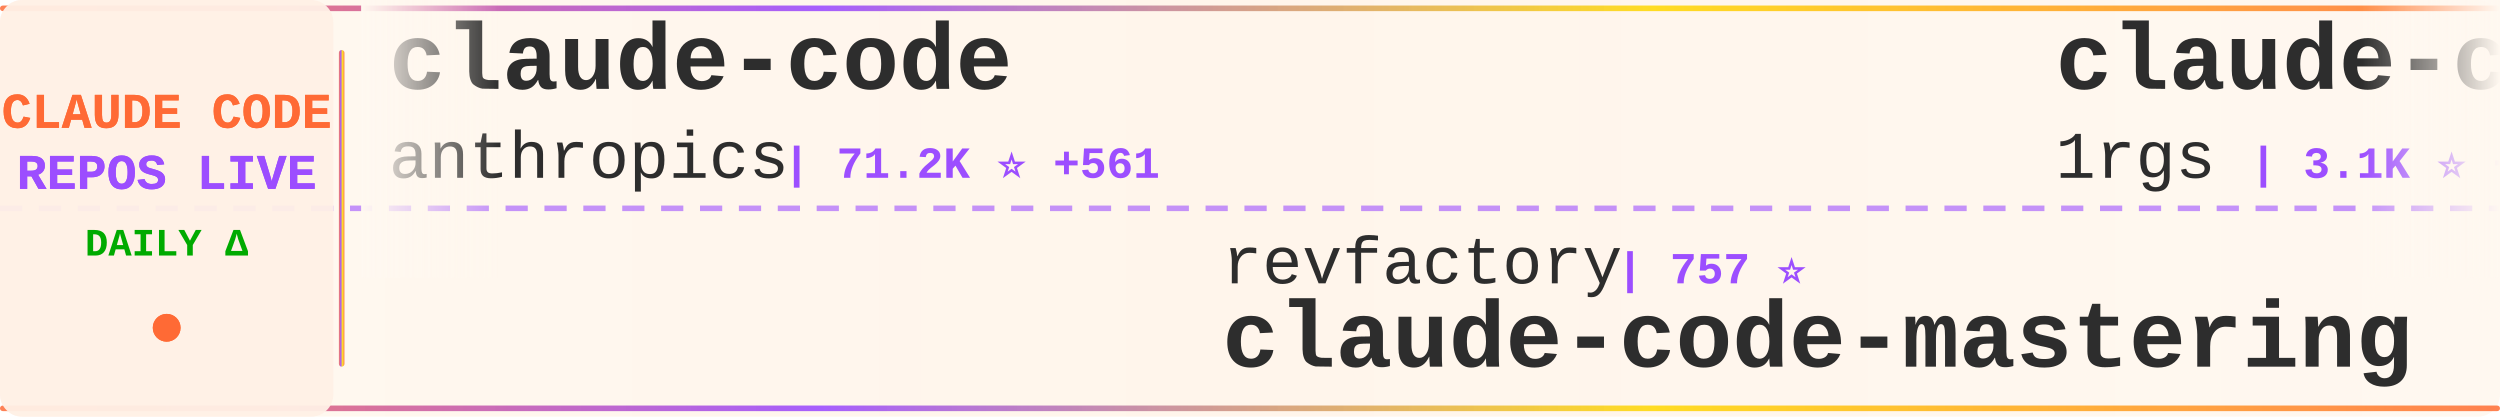
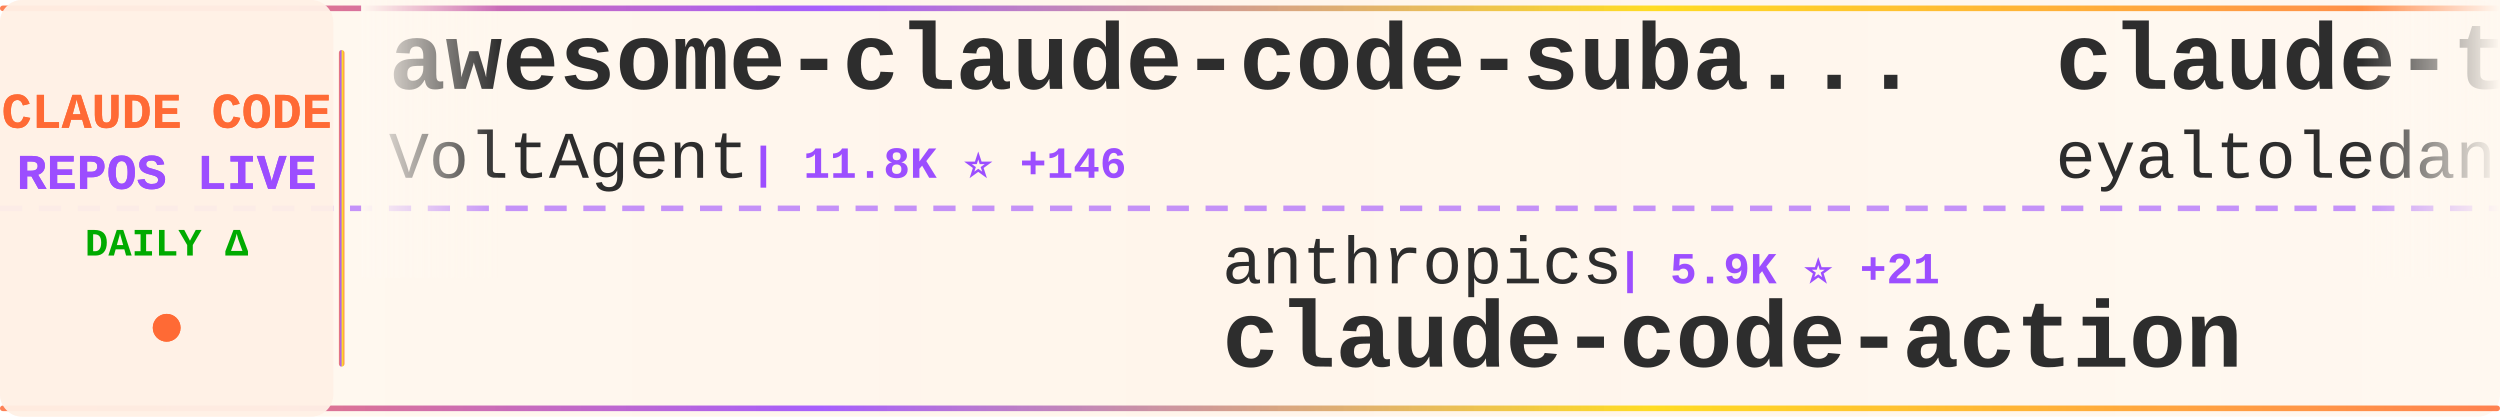
<svg xmlns="http://www.w3.org/2000/svg" width="900" height="150">
  <defs>
    <linearGradient id="tickerBg" x1="0%" y1="0%" x2="100%" y2="0%">
      <stop offset="0%" style="stop-color:#fff8f0;stop-opacity:0.98" />
      <stop offset="50%" style="stop-color:#fff5eb;stop-opacity:1" />
      <stop offset="100%" style="stop-color:#fff8f0;stop-opacity:0.98" />
    </linearGradient>
    <linearGradient id="borderGrad" x1="0%" y1="0%" x2="100%" y2="0%">
      <stop offset="0%" style="stop-color:#FF6B35;stop-opacity:0.85">
        <animate attributeName="stop-opacity" values="0.85;1;0.85" dur="2s" repeatCount="indefinite" />
      </stop>
      <stop offset="33%" style="stop-color:#9C4EFF;stop-opacity:0.9">
        <animate attributeName="stop-opacity" values="0.9;1;0.9" dur="2.2s" repeatCount="indefinite" />
      </stop>
      <stop offset="66%" style="stop-color:#FFD700;stop-opacity:0.85">
        <animate attributeName="stop-opacity" values="0.85;1;0.85" dur="1.8s" repeatCount="indefinite" />
      </stop>
      <stop offset="100%" style="stop-color:#FF6B35;stop-opacity:0.85">
        <animate attributeName="stop-opacity" values="0.85;1;0.85" dur="2s" repeatCount="indefinite" />
      </stop>
    </linearGradient>
    <filter id="textGlow">
      <feGaussianBlur stdDeviation="0.15" result="coloredBlur" />
      <feMerge>
        <feMergeNode in="coloredBlur" />
        <feMergeNode in="SourceGraphic" />
      </feMerge>
    </filter>
    <filter id="metricGlow">
      <feGaussianBlur stdDeviation="0.2" result="coloredBlur" />
      <feMerge>
        <feMergeNode in="coloredBlur" />
        <feMergeNode in="SourceGraphic" />
      </feMerge>
    </filter>
    <linearGradient id="leftFade" x1="0%" y1="0%" x2="100%" y2="0%">
      <stop offset="0%" style="stop-color:#fff8f0;stop-opacity:1" />
      <stop offset="100%" style="stop-color:#fff8f0;stop-opacity:0" />
    </linearGradient>
    <linearGradient id="rightFade" x1="0%" y1="0%" x2="100%" y2="0%">
      <stop offset="0%" style="stop-color:#fff8f0;stop-opacity:0" />
      <stop offset="100%" style="stop-color:#fff8f0;stop-opacity:1" />
    </linearGradient>
  </defs>
  <rect width="900" height="150" fill="url(#tickerBg)" rx="8" />
  <rect x="0" y="2" width="900" height="2" fill="url(#borderGrad)" rx="1" />
  <rect x="0" y="146" width="900" height="2" fill="url(#borderGrad)" rx="1" />
  <line x1="0" y1="75" x2="900" y2="75" stroke="#9C4EFF" stroke-width="2" stroke-dasharray="8 6" opacity="0.6" />
  <rect x="0" y="0" width="120" height="150" fill="#fff0e6" opacity="0.95" rx="8" />
  <text x="60" y="46" font-family="'Courier New', monospace" font-size="18" font-weight="bold" fill="#FF6B35" text-anchor="middle" filter="url(#textGlow)">
    CLAUDE CODE
  </text>
  <text x="60" y="68" font-family="'Courier New', monospace" font-size="18" font-weight="bold" fill="#9C4EFF" text-anchor="middle" filter="url(#textGlow)">
    REPOS LIVE
  </text>
  <text x="60" y="92" font-family="'Courier New', monospace" font-size="14" font-weight="bold" fill="#00aa00" text-anchor="middle">
    DAILY Δ
  </text>
  <circle cx="60" cy="118" r="5" fill="#FF6B35" filter="url(#metricGlow)">
    <animate attributeName="r" values="4;6;4" dur="1.5s" repeatCount="indefinite" />
    <animate attributeName="opacity" values="0.6;1;0.6" dur="1.5s" repeatCount="indefinite" />
  </circle>
  <rect x="122" y="18" width="2" height="114" fill="url(#borderGrad)" rx="1" />
  <clipPath id="tickerClip">
    <rect x="130" y="0" width="770" height="150" />
  </clipPath>
  <g clip-path="url(#tickerClip)">
    <g id="tickerItems">
      <animateTransform attributeName="transform" attributeType="XML" type="translate" from="0 0" to="-3000 0" dur="54s" repeatCount="indefinite" />
      <g transform="translate(0, 0)">
-         <text x="140" y="32" font-family="'Courier New', monospace" font-size="34" font-weight="bold" fill="#2d2d2d">claude-code</text>
-         <text x="140" y="64" font-family="'Courier New', monospace" font-size="24" font-weight="normal" fill="#2d2d2d" opacity="1.0">anthropics</text>
-         <text x="282" y="64" font-family="'Courier New', monospace" font-size="16" font-weight="bold" fill="#9C4EFF"> | 71.2K ⭐ +561</text>
+         <text x="140" y="32" font-family="'Courier New', monospace" font-size="34" font-weight="bold" fill="#2d2d2d">awesome-claude-code-suba...</text>
+         <text x="140" y="64" font-family="'Courier New', monospace" font-size="24" font-weight="normal" fill="#2d2d2d" opacity="1.0">VoltAgent</text>
+         <text x="270" y="64" font-family="'Courier New', monospace" font-size="16" font-weight="bold" fill="#9C4EFF"> | 11.8K ⭐ +146</text>
      </g>
      <g transform="translate(300, 0)">
-         <text x="140" y="102" font-family="'Courier New', monospace" font-size="24" font-weight="normal" fill="#2d2d2d" opacity="1.0">revfactory</text>
-         <text x="282" y="102" font-family="'Courier New', monospace" font-size="16" font-weight="bold" fill="#9C4EFF"> | 757 ⭐</text>
-         <text x="140" y="132" font-family="'Courier New', monospace" font-size="34" font-weight="bold" fill="#2d2d2d">claude-code-mastering</text>
+         <text x="140" y="102" font-family="'Courier New', monospace" font-size="24" font-weight="normal" fill="#2d2d2d" opacity="1.0">anthropics</text>
+         <text x="282" y="102" font-family="'Courier New', monospace" font-size="16" font-weight="bold" fill="#9C4EFF"> | 5.9K ⭐ +21</text>
+         <text x="140" y="132" font-family="'Courier New', monospace" font-size="34" font-weight="bold" fill="#2d2d2d">claude-code-action</text>
      </g>
      <g transform="translate(600, 0)">
-         <text x="140" y="32" font-family="'Courier New', monospace" font-size="34" font-weight="bold" fill="#2d2d2d">claude-code-proxy</text>
-         <text x="140" y="64" font-family="'Courier New', monospace" font-size="24" font-weight="normal" fill="#2d2d2d" opacity="1.0">1rgs</text>
-         <text x="210" y="64" font-family="'Courier New', monospace" font-size="16" font-weight="bold" fill="#9C4EFF"> | 3.1K ⭐ +5</text>
+         <text x="140" y="32" font-family="'Courier New', monospace" font-size="34" font-weight="bold" fill="#2d2d2d">claude-task-master</text>
+         <text x="140" y="64" font-family="'Courier New', monospace" font-size="24" font-weight="normal" fill="#2d2d2d" opacity="1.0">eyaltoledano</text>
+         <text x="306" y="64" font-family="'Courier New', monospace" font-size="16" font-weight="bold" fill="#9C4EFF"> | 25.7K ⭐ +10</text>
      </g>
      <g transform="translate(900, 0)">
-         <text x="140" y="102" font-family="'Courier New', monospace" font-size="24" font-weight="normal" fill="#2d2d2d" opacity="1.0">ComposioHQ</text>
-         <text x="282" y="102" font-family="'Courier New', monospace" font-size="16" font-weight="bold" fill="#9C4EFF"> | 38.5K ⭐ +382</text>
-         <text x="140" y="132" font-family="'Courier New', monospace" font-size="34" font-weight="bold" fill="#2d2d2d">awesome-claude-skills</text>
+         <text x="140" y="102" font-family="'Courier New', monospace" font-size="24" font-weight="normal" fill="#2d2d2d" opacity="1.0">superdesigndev</text>
+         <text x="330" y="102" font-family="'Courier New', monospace" font-size="16" font-weight="bold" fill="#9C4EFF"> | 6.0K ⭐ +1</text>
+         <text x="140" y="132" font-family="'Courier New', monospace" font-size="34" font-weight="bold" fill="#2d2d2d">superdesign</text>
      </g>
      <g transform="translate(1200, 0)">
-         <text x="140" y="32" font-family="'Courier New', monospace" font-size="34" font-weight="bold" fill="#2d2d2d">Claude-Code-Development-...</text>
-         <text x="140" y="64" font-family="'Courier New', monospace" font-size="24" font-weight="normal" fill="#2d2d2d" opacity="1.0">peterkrueck</text>
-         <text x="294" y="64" font-family="'Courier New', monospace" font-size="16" font-weight="bold" fill="#9C4EFF"> | 1.3K ⭐</text>
+         <text x="140" y="32" font-family="'Courier New', monospace" font-size="34" font-weight="bold" fill="#2d2d2d">claude-code-tips</text>
+         <text x="140" y="64" font-family="'Courier New', monospace" font-size="24" font-weight="normal" fill="#2d2d2d" opacity="1.0">ykdojo</text>
+         <text x="234" y="64" font-family="'Courier New', monospace" font-size="16" font-weight="bold" fill="#9C4EFF"> | 3.5K ⭐ +279</text>
      </g>
      <g transform="translate(1500, 0)">
-         <text x="140" y="102" font-family="'Courier New', monospace" font-size="24" font-weight="normal" fill="#2d2d2d" opacity="1.0">wasabeef</text>
-         <text x="258" y="102" font-family="'Courier New', monospace" font-size="16" font-weight="bold" fill="#9C4EFF"> | 1.0K ⭐</text>
-         <text x="140" y="132" font-family="'Courier New', monospace" font-size="34" font-weight="bold" fill="#2d2d2d">claude-code-cookbook</text>
+         <text x="140" y="102" font-family="'Courier New', monospace" font-size="24" font-weight="normal" fill="#2d2d2d" opacity="1.0">laravel</text>
+         <text x="246" y="102" font-family="'Courier New', monospace" font-size="16" font-weight="bold" fill="#9C4EFF"> | 506 ⭐ +1</text>
+         <text x="140" y="132" font-family="'Courier New', monospace" font-size="34" font-weight="bold" fill="#2d2d2d">claude-code</text>
      </g>
      <g transform="translate(1800, 0)">
-         <text x="140" y="32" font-family="'Courier New', monospace" font-size="34" font-weight="bold" fill="#2d2d2d">vibe-coding</text>
-         <text x="140" y="64" font-family="'Courier New', monospace" font-size="24" font-weight="normal" fill="#2d2d2d" opacity="1.0">EnzeD</text>
-         <text x="222" y="64" font-family="'Courier New', monospace" font-size="16" font-weight="bold" fill="#9C4EFF"> | 4.0K ⭐ +4</text>
+         <text x="140" y="32" font-family="'Courier New', monospace" font-size="34" font-weight="bold" fill="#2d2d2d">claude-code-chat</text>
+         <text x="140" y="64" font-family="'Courier New', monospace" font-size="24" font-weight="normal" fill="#2d2d2d" opacity="1.0">andrepimenta</text>
+         <text x="306" y="64" font-family="'Courier New', monospace" font-size="16" font-weight="bold" fill="#9C4EFF"> | 994 ⭐ +2</text>
      </g>
      <g transform="translate(2100, 0)">
-         <text x="140" y="102" font-family="'Courier New', monospace" font-size="24" font-weight="normal" fill="#2d2d2d" opacity="1.0">OneRedOak</text>
-         <text x="270" y="102" font-family="'Courier New', monospace" font-size="16" font-weight="bold" fill="#9C4EFF"> | 3.7K ⭐ +1</text>
-         <text x="140" y="132" font-family="'Courier New', monospace" font-size="34" font-weight="bold" fill="#2d2d2d">claude-code-workflows</text>
+         <text x="140" y="102" font-family="'Courier New', monospace" font-size="24" font-weight="normal" fill="#2d2d2d" opacity="1.0">bfly123</text>
+         <text x="246" y="102" font-family="'Courier New', monospace" font-size="16" font-weight="bold" fill="#9C4EFF"> | 1.3K ⭐ +21</text>
+         <text x="140" y="132" font-family="'Courier New', monospace" font-size="34" font-weight="bold" fill="#2d2d2d">claude_code_bridge</text>
      </g>
      <g transform="translate(2400, 0)">
-         <text x="140" y="32" font-family="'Courier New', monospace" font-size="34" font-weight="bold" fill="#2d2d2d">idea-claude-code-gui</text>
-         <text x="140" y="64" font-family="'Courier New', monospace" font-size="24" font-weight="normal" fill="#2d2d2d" opacity="1.0">zhukunpenglinyutong</text>
-         <text x="390" y="64" font-family="'Courier New', monospace" font-size="16" font-weight="bold" fill="#9C4EFF"> | 1.4K ⭐ +23</text>
+         <text x="140" y="32" font-family="'Courier New', monospace" font-size="34" font-weight="bold" fill="#2d2d2d">context7</text>
+         <text x="140" y="64" font-family="'Courier New', monospace" font-size="24" font-weight="normal" fill="#2d2d2d" opacity="1.0">upstash</text>
+         <text x="246" y="64" font-family="'Courier New', monospace" font-size="16" font-weight="bold" fill="#9C4EFF"> | 47.3K ⭐ +101</text>
      </g>
      <g transform="translate(2700, 0)">
-         <text x="140" y="102" font-family="'Courier New', monospace" font-size="24" font-weight="normal" fill="#2d2d2d" opacity="1.0">VoltAgent</text>
-         <text x="270" y="102" font-family="'Courier New', monospace" font-size="16" font-weight="bold" fill="#9C4EFF"> | 11.7K ⭐ +118</text>
-         <text x="140" y="132" font-family="'Courier New', monospace" font-size="34" font-weight="bold" fill="#2d2d2d">awesome-claude-code-suba...</text>
+         <text x="140" y="102" font-family="'Courier New', monospace" font-size="24" font-weight="normal" fill="#2d2d2d" opacity="1.0">Cranot</text>
+         <text x="234" y="102" font-family="'Courier New', monospace" font-size="16" font-weight="bold" fill="#9C4EFF"> | 2.4K ⭐ +1</text>
+         <text x="140" y="132" font-family="'Courier New', monospace" font-size="34" font-weight="bold" fill="#2d2d2d">claude-code-guide</text>
      </g>
      <g transform="translate(3000, 0)">
-         <text x="140" y="32" font-family="'Courier New', monospace" font-size="34" font-weight="bold" fill="#2d2d2d">claude-code</text>
-         <text x="140" y="64" font-family="'Courier New', monospace" font-size="24" font-weight="normal" fill="#2d2d2d" opacity="1.0">anthropics</text>
-         <text x="282" y="64" font-family="'Courier New', monospace" font-size="16" font-weight="bold" fill="#9C4EFF"> | 71.2K ⭐ +561</text>
+         <text x="140" y="32" font-family="'Courier New', monospace" font-size="34" font-weight="bold" fill="#2d2d2d">awesome-claude-code-suba...</text>
+         <text x="140" y="64" font-family="'Courier New', monospace" font-size="24" font-weight="normal" fill="#2d2d2d" opacity="1.0">VoltAgent</text>
+         <text x="270" y="64" font-family="'Courier New', monospace" font-size="16" font-weight="bold" fill="#9C4EFF"> | 11.8K ⭐ +146</text>
      </g>
      <g transform="translate(3300, 0)">
-         <text x="140" y="102" font-family="'Courier New', monospace" font-size="24" font-weight="normal" fill="#2d2d2d" opacity="1.0">revfactory</text>
-         <text x="282" y="102" font-family="'Courier New', monospace" font-size="16" font-weight="bold" fill="#9C4EFF"> | 757 ⭐</text>
-         <text x="140" y="132" font-family="'Courier New', monospace" font-size="34" font-weight="bold" fill="#2d2d2d">claude-code-mastering</text>
+         <text x="140" y="102" font-family="'Courier New', monospace" font-size="24" font-weight="normal" fill="#2d2d2d" opacity="1.0">anthropics</text>
+         <text x="282" y="102" font-family="'Courier New', monospace" font-size="16" font-weight="bold" fill="#9C4EFF"> | 5.9K ⭐ +21</text>
+         <text x="140" y="132" font-family="'Courier New', monospace" font-size="34" font-weight="bold" fill="#2d2d2d">claude-code-action</text>
      </g>
      <g transform="translate(3600, 0)">
-         <text x="140" y="32" font-family="'Courier New', monospace" font-size="34" font-weight="bold" fill="#2d2d2d">claude-code-proxy</text>
-         <text x="140" y="64" font-family="'Courier New', monospace" font-size="24" font-weight="normal" fill="#2d2d2d" opacity="1.0">1rgs</text>
-         <text x="210" y="64" font-family="'Courier New', monospace" font-size="16" font-weight="bold" fill="#9C4EFF"> | 3.1K ⭐ +5</text>
+         <text x="140" y="32" font-family="'Courier New', monospace" font-size="34" font-weight="bold" fill="#2d2d2d">claude-task-master</text>
+         <text x="140" y="64" font-family="'Courier New', monospace" font-size="24" font-weight="normal" fill="#2d2d2d" opacity="1.0">eyaltoledano</text>
+         <text x="306" y="64" font-family="'Courier New', monospace" font-size="16" font-weight="bold" fill="#9C4EFF"> | 25.7K ⭐ +10</text>
      </g>
      <g transform="translate(3900, 0)">
-         <text x="140" y="102" font-family="'Courier New', monospace" font-size="24" font-weight="normal" fill="#2d2d2d" opacity="1.0">ComposioHQ</text>
-         <text x="282" y="102" font-family="'Courier New', monospace" font-size="16" font-weight="bold" fill="#9C4EFF"> | 38.5K ⭐ +382</text>
-         <text x="140" y="132" font-family="'Courier New', monospace" font-size="34" font-weight="bold" fill="#2d2d2d">awesome-claude-skills</text>
+         <text x="140" y="102" font-family="'Courier New', monospace" font-size="24" font-weight="normal" fill="#2d2d2d" opacity="1.0">superdesigndev</text>
+         <text x="330" y="102" font-family="'Courier New', monospace" font-size="16" font-weight="bold" fill="#9C4EFF"> | 6.0K ⭐ +1</text>
+         <text x="140" y="132" font-family="'Courier New', monospace" font-size="34" font-weight="bold" fill="#2d2d2d">superdesign</text>
      </g>
    </g>
  </g>
  <rect x="130" y="0" width="50" height="100" fill="url(#leftFade)" />
  <rect x="850" y="0" width="50" height="100" fill="url(#rightFade)" />
</svg>
